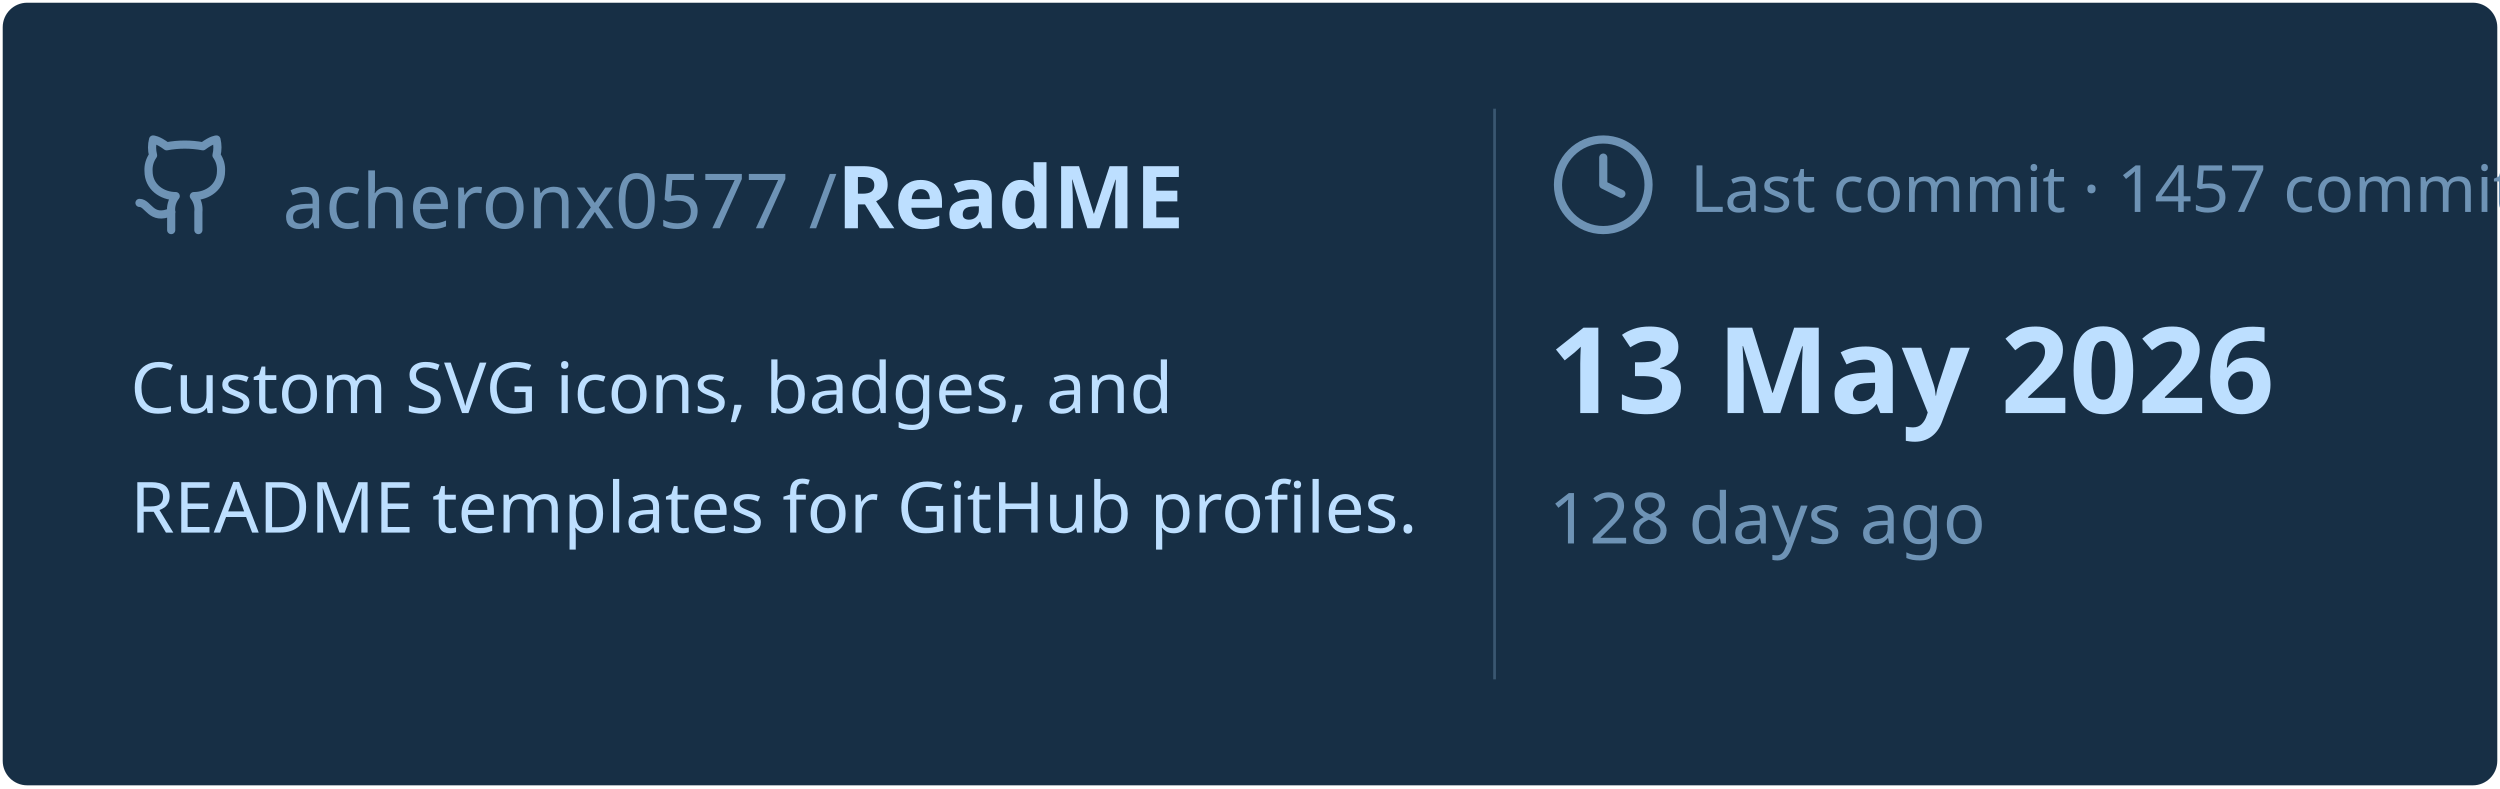
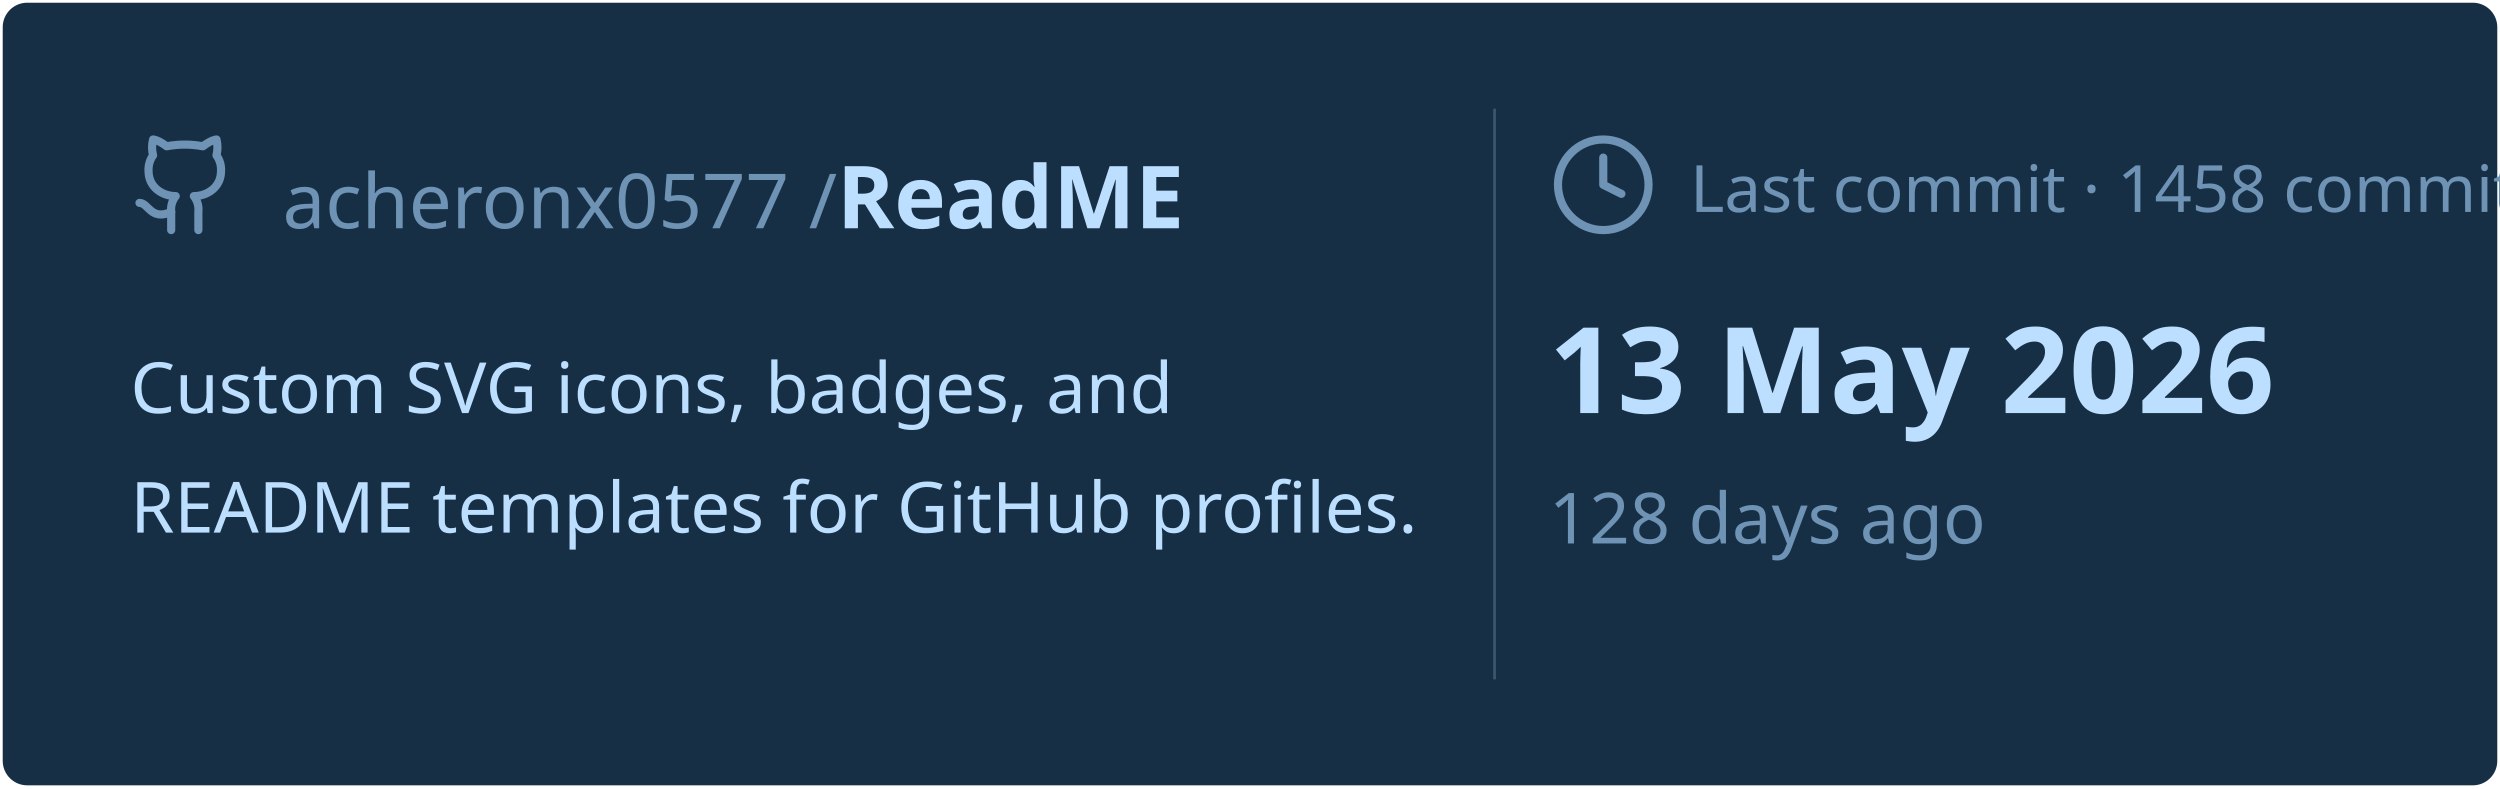
<svg xmlns="http://www.w3.org/2000/svg" viewBox="0 0 460 145" width="460px" height="145px">
  <rect stroke="#000000" stroke-opacity="0" fill="#172F45" rx="4.5" x="0.5" y="0.5" width="459" height="144" />
  <g transform="translate(24, 42)">
    <svg x="0" y="-18" width="20" height="20" viewBox="0 0 24 24" fill="none" stroke="#6E93B5" stroke-width="1.8" stroke-linecap="round" stroke-linejoin="round">
      <path d="M15 22v-4a4.8 4.8 0 0 0-1-3.5c3 0 6-2 6-5.5.08-1.25-.27-2.48-1-3.5.28-1.15.28-2.35 0-3.5 0 0-1 0-3 1.5-2.64-.5-5.36-.5-8 0C6 2 5 2 5 2c-.3 1.15-.3 2.35 0 3.5A5.403 5.403 0 0 0 4 9c0 3.5 3 5.5 6 5.5-.39.49-.68 1.05-.85 1.65-.17.6-.22 1.23-.15 1.85v4" />
      <path d="M9 18c-4.51 2-5-2-7-2" />
    </svg>
    <text x="28" y="0" font-family="&quot;Segoe UI&quot;, Ubuntu, sans-serif" font-size="14" font-weight="400" fill="#6E93B5">acheronx0577 /</text>
    <text x="130" y="0" font-family="&quot;Segoe UI&quot;, Ubuntu, sans-serif" font-size="16" font-weight="700" fill="#BDDFFF">ReadME</text>
  </g>
  <text x="24" y="76" font-family="&quot;Segoe UI&quot;, Ubuntu, sans-serif" font-size="13" font-weight="400" fill="#BDDFFF">Custom SVG icons, badges, and</text>
  <text x="24" y="98" font-family="&quot;Segoe UI&quot;, Ubuntu, sans-serif" font-size="13" font-weight="400" fill="#BDDFFF">README templates for GitHub profiles.</text>
  <line x1="275" y1="20" x2="275" y2="125" stroke="#6E93B5" stroke-width="0.5" stroke-opacity="0.4" />
  <svg x="285" y="24" width="20" height="20" viewBox="0 0 24 24" fill="none" stroke="#6E93B5" stroke-width="1.8" stroke-linecap="round" stroke-linejoin="round">
    <circle cx="12" cy="12" r="10" />
    <polyline points="12 6 12 12 16 14" />
  </svg>
-   <text x="311" y="39" font-family="&quot;Segoe UI&quot;, Ubuntu, sans-serif" font-size="12" font-weight="400" fill="#6E93B5">Last commit · 1457 commits</text>
+   <text x="311" y="39" font-family="&quot;Segoe UI&quot;, Ubuntu, sans-serif" font-size="12" font-weight="400" fill="#6E93B5">Last commit · 1458 commits</text>
  <text x="285" y="76" font-family="&quot;Segoe UI&quot;, Ubuntu, sans-serif" font-size="22" font-weight="700" fill="#BDDFFF">13 May 2026</text>
  <text x="285" y="100" font-family="&quot;Segoe UI&quot;, Ubuntu, sans-serif" font-size="13" font-weight="400" fill="#6E93B5">128 days ago</text>
</svg>
